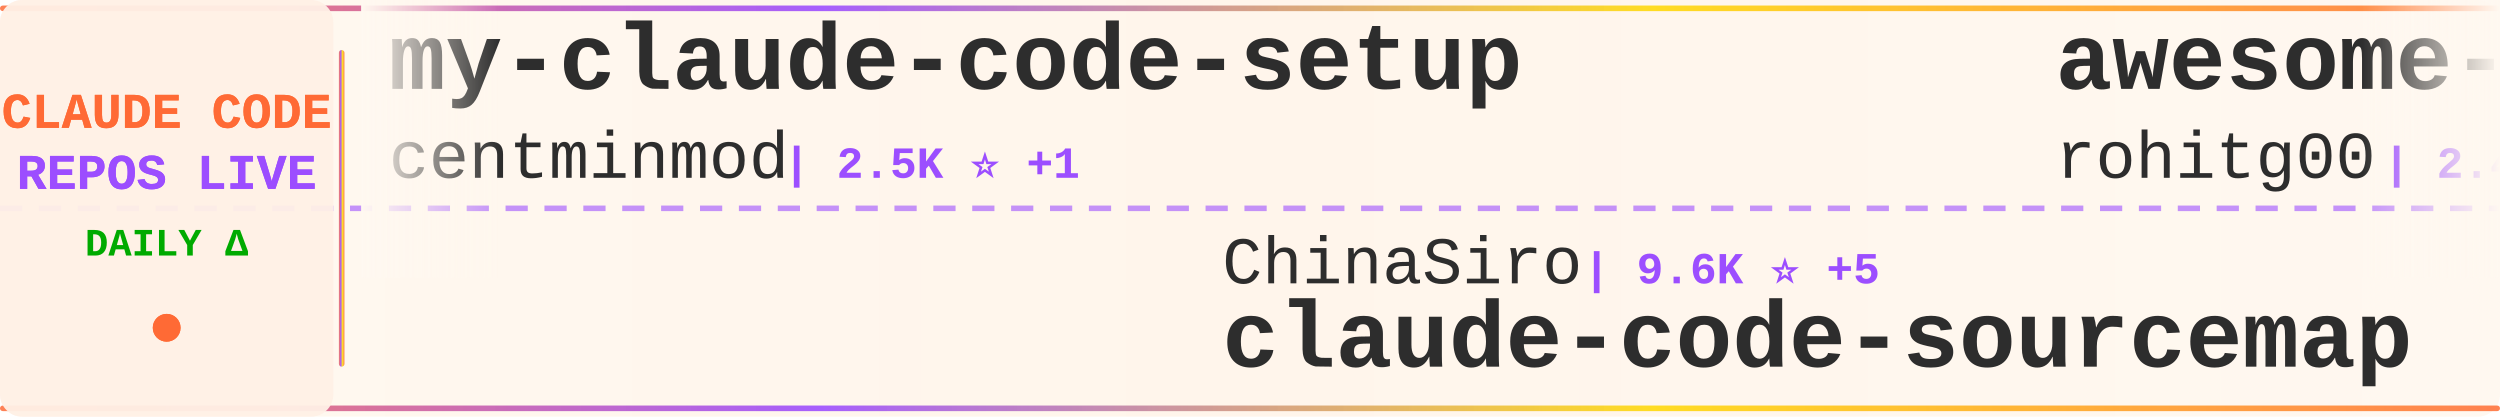
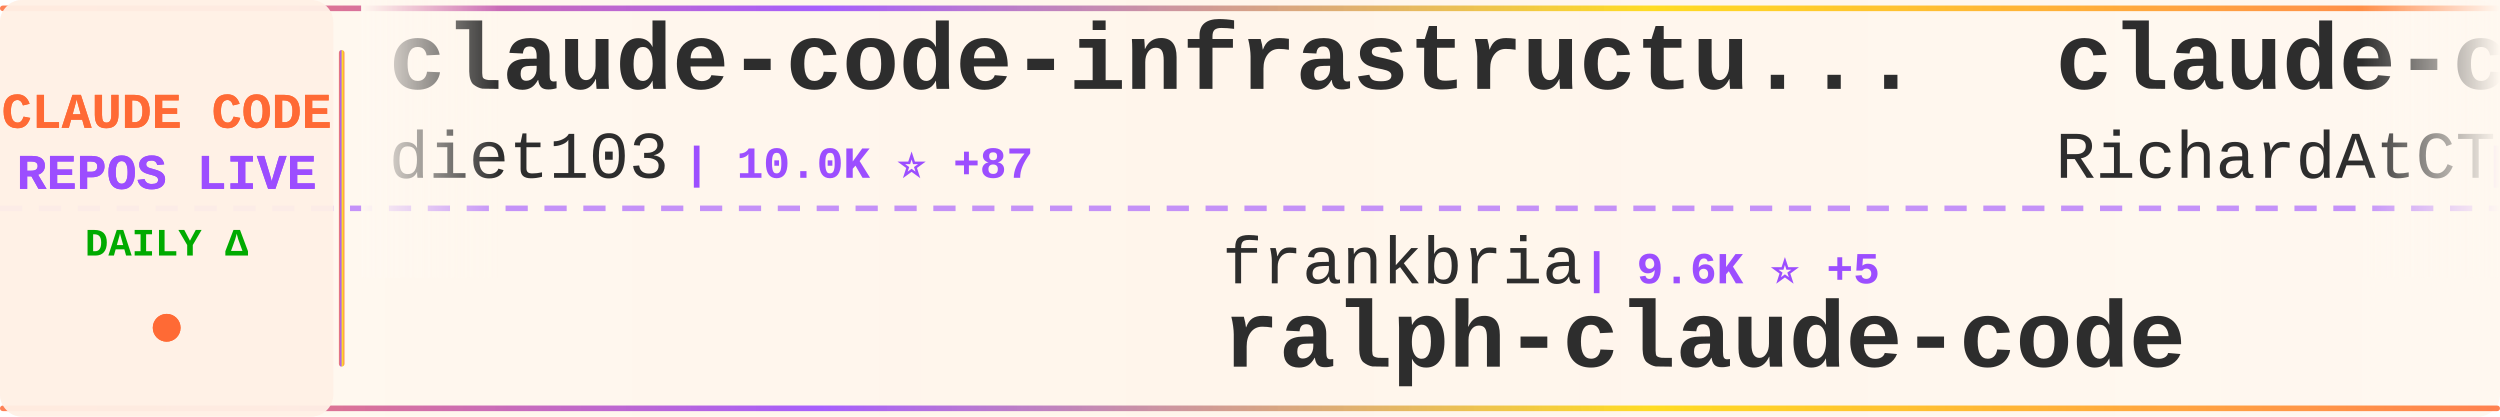
<svg xmlns="http://www.w3.org/2000/svg" width="900" height="150">
  <defs>
    <linearGradient id="tickerBg" x1="0%" y1="0%" x2="100%" y2="0%">
      <stop offset="0%" style="stop-color:#fff8f0;stop-opacity:0.98" />
      <stop offset="50%" style="stop-color:#fff5eb;stop-opacity:1" />
      <stop offset="100%" style="stop-color:#fff8f0;stop-opacity:0.98" />
    </linearGradient>
    <linearGradient id="borderGrad" x1="0%" y1="0%" x2="100%" y2="0%">
      <stop offset="0%" style="stop-color:#FF6B35;stop-opacity:0.85">
        <animate attributeName="stop-opacity" values="0.85;1;0.85" dur="2s" repeatCount="indefinite" />
      </stop>
      <stop offset="33%" style="stop-color:#9C4EFF;stop-opacity:0.9">
        <animate attributeName="stop-opacity" values="0.9;1;0.9" dur="2.2s" repeatCount="indefinite" />
      </stop>
      <stop offset="66%" style="stop-color:#FFD700;stop-opacity:0.85">
        <animate attributeName="stop-opacity" values="0.85;1;0.85" dur="1.8s" repeatCount="indefinite" />
      </stop>
      <stop offset="100%" style="stop-color:#FF6B35;stop-opacity:0.85">
        <animate attributeName="stop-opacity" values="0.85;1;0.85" dur="2s" repeatCount="indefinite" />
      </stop>
    </linearGradient>
    <filter id="textGlow">
      <feGaussianBlur stdDeviation="0.15" result="coloredBlur" />
      <feMerge>
        <feMergeNode in="coloredBlur" />
        <feMergeNode in="SourceGraphic" />
      </feMerge>
    </filter>
    <filter id="metricGlow">
      <feGaussianBlur stdDeviation="0.2" result="coloredBlur" />
      <feMerge>
        <feMergeNode in="coloredBlur" />
        <feMergeNode in="SourceGraphic" />
      </feMerge>
    </filter>
    <linearGradient id="leftFade" x1="0%" y1="0%" x2="100%" y2="0%">
      <stop offset="0%" style="stop-color:#fff8f0;stop-opacity:1" />
      <stop offset="100%" style="stop-color:#fff8f0;stop-opacity:0" />
    </linearGradient>
    <linearGradient id="rightFade" x1="0%" y1="0%" x2="100%" y2="0%">
      <stop offset="0%" style="stop-color:#fff8f0;stop-opacity:0" />
      <stop offset="100%" style="stop-color:#fff8f0;stop-opacity:1" />
    </linearGradient>
  </defs>
  <rect width="900" height="150" fill="url(#tickerBg)" rx="8" />
  <rect x="0" y="2" width="900" height="2" fill="url(#borderGrad)" rx="1" />
  <rect x="0" y="146" width="900" height="2" fill="url(#borderGrad)" rx="1" />
  <line x1="0" y1="75" x2="900" y2="75" stroke="#9C4EFF" stroke-width="2" stroke-dasharray="8 6" opacity="0.6" />
  <rect x="0" y="0" width="120" height="150" fill="#fff0e6" opacity="0.95" rx="8" />
  <text x="60" y="46" font-family="'Courier New', monospace" font-size="18" font-weight="bold" fill="#FF6B35" text-anchor="middle" filter="url(#textGlow)">
    CLAUDE CODE
  </text>
  <text x="60" y="68" font-family="'Courier New', monospace" font-size="18" font-weight="bold" fill="#9C4EFF" text-anchor="middle" filter="url(#textGlow)">
    REPOS LIVE
  </text>
  <text x="60" y="92" font-family="'Courier New', monospace" font-size="14" font-weight="bold" fill="#00aa00" text-anchor="middle">
    DAILY Δ
  </text>
  <circle cx="60" cy="118" r="5" fill="#FF6B35" filter="url(#metricGlow)">
    <animate attributeName="r" values="4;6;4" dur="1.5s" repeatCount="indefinite" />
    <animate attributeName="opacity" values="0.6;1;0.6" dur="1.5s" repeatCount="indefinite" />
  </circle>
  <rect x="122" y="18" width="2" height="114" fill="url(#borderGrad)" rx="1" />
  <clipPath id="tickerClip">
    <rect x="130" y="0" width="770" height="150" />
  </clipPath>
  <g clip-path="url(#tickerClip)">
    <g id="tickerItems">
      <animateTransform attributeName="transform" attributeType="XML" type="translate" from="0 0" to="-3000 0" dur="54s" repeatCount="indefinite" />
      <g transform="translate(0, 0)">
-         <text x="140" y="32" font-family="'Courier New', monospace" font-size="34" font-weight="bold" fill="#2d2d2d">my-claude-code-setup</text>
-         <text x="140" y="64" font-family="'Courier New', monospace" font-size="24" font-weight="normal" fill="#2d2d2d" opacity="1.0">centminmod</text>
-         <text x="282" y="64" font-family="'Courier New', monospace" font-size="16" font-weight="bold" fill="#9C4EFF"> | 2.5K ⭐ +1</text>
+         <text x="140" y="32" font-family="'Courier New', monospace" font-size="34" font-weight="bold" fill="#2d2d2d">claude-code-infrastructu...</text>
+         <text x="140" y="64" font-family="'Courier New', monospace" font-size="24" font-weight="normal" fill="#2d2d2d" opacity="1.0">diet103</text>
+         <text x="246" y="64" font-family="'Courier New', monospace" font-size="16" font-weight="bold" fill="#9C4EFF"> | 10.0K ⭐ +87</text>
      </g>
      <g transform="translate(300, 0)">
-         <text x="140" y="102" font-family="'Courier New', monospace" font-size="24" font-weight="normal" fill="#2d2d2d" opacity="1.0">ChinaSiro</text>
+         <text x="140" y="102" font-family="'Courier New', monospace" font-size="24" font-weight="normal" fill="#2d2d2d" opacity="1.0">frankbria</text>
        <text x="270" y="102" font-family="'Courier New', monospace" font-size="16" font-weight="bold" fill="#9C4EFF"> | 9.6K ⭐ +5</text>
-         <text x="140" y="132" font-family="'Courier New', monospace" font-size="34" font-weight="bold" fill="#2d2d2d">claude-code-sourcemap</text>
+         <text x="140" y="132" font-family="'Courier New', monospace" font-size="34" font-weight="bold" fill="#2d2d2d">ralph-claude-code</text>
      </g>
      <g transform="translate(600, 0)">
-         <text x="140" y="32" font-family="'Courier New', monospace" font-size="34" font-weight="bold" fill="#2d2d2d">awesome-claude-code-tool...</text>
-         <text x="140" y="64" font-family="'Courier New', monospace" font-size="24" font-weight="normal" fill="#2d2d2d" opacity="1.0">rohitg00</text>
-         <text x="258" y="64" font-family="'Courier New', monospace" font-size="16" font-weight="bold" fill="#9C4EFF"> | 2.4K ⭐ +2</text>
+         <text x="140" y="32" font-family="'Courier New', monospace" font-size="34" font-weight="bold" fill="#2d2d2d">claude-code-telegram</text>
+         <text x="140" y="64" font-family="'Courier New', monospace" font-size="24" font-weight="normal" fill="#2d2d2d" opacity="1.0">RichardAtCT</text>
+         <text x="294" y="64" font-family="'Courier New', monospace" font-size="16" font-weight="bold" fill="#9C4EFF"> | 2.7K ⭐ +1</text>
      </g>
      <g transform="translate(900, 0)">
-         <text x="140" y="102" font-family="'Courier New', monospace" font-size="24" font-weight="normal" fill="#2d2d2d" opacity="1.0">chauncygu</text>
-         <text x="270" y="102" font-family="'Courier New', monospace" font-size="16" font-weight="bold" fill="#9C4EFF"> | 2.8K ⭐ +3</text>
-         <text x="140" y="132" font-family="'Courier New', monospace" font-size="34" font-weight="bold" fill="#2d2d2d">collection-claude-code-s...</text>
+         <text x="140" y="102" font-family="'Courier New', monospace" font-size="24" font-weight="normal" fill="#2d2d2d" opacity="1.0">shareAI-lab</text>
+         <text x="294" y="102" font-family="'Courier New', monospace" font-size="16" font-weight="bold" fill="#9C4EFF"> | 71.7K ⭐ +179</text>
+         <text x="140" y="132" font-family="'Courier New', monospace" font-size="34" font-weight="bold" fill="#2d2d2d">learn-claude-code</text>
      </g>
      <g transform="translate(1200, 0)">
-         <text x="140" y="32" font-family="'Courier New', monospace" font-size="34" font-weight="bold" fill="#2d2d2d">free-claude-code</text>
-         <text x="140" y="64" font-family="'Courier New', monospace" font-size="24" font-weight="normal" fill="#2d2d2d" opacity="1.0">Alishahryar1</text>
-         <text x="306" y="64" font-family="'Courier New', monospace" font-size="16" font-weight="bold" fill="#9C4EFF"> | 41.1K ⭐ +313</text>
+         <text x="140" y="32" font-family="'Courier New', monospace" font-size="34" font-weight="bold" fill="#2d2d2d">Claude-Code</text>
+         <text x="140" y="64" font-family="'Courier New', monospace" font-size="24" font-weight="normal" fill="#2d2d2d" opacity="1.0">KPR111</text>
+         <text x="234" y="64" font-family="'Courier New', monospace" font-size="16" font-weight="bold" fill="#9C4EFF"> | 18 ⭐</text>
      </g>
      <g transform="translate(1500, 0)">
-         <text x="140" y="102" font-family="'Courier New', monospace" font-size="24" font-weight="normal" fill="#2d2d2d" opacity="1.0">diet103</text>
-         <text x="246" y="102" font-family="'Courier New', monospace" font-size="16" font-weight="bold" fill="#9C4EFF"> | 9.9K ⭐ +103</text>
-         <text x="140" y="132" font-family="'Courier New', monospace" font-size="34" font-weight="bold" fill="#2d2d2d">claude-code-infrastructu...</text>
+         <text x="140" y="102" font-family="'Courier New', monospace" font-size="24" font-weight="normal" fill="#2d2d2d" opacity="1.0">guanshan</text>
+         <text x="258" y="102" font-family="'Courier New', monospace" font-size="16" font-weight="bold" fill="#9C4EFF"> | 61 ⭐</text>
+         <text x="140" y="132" font-family="'Courier New', monospace" font-size="34" font-weight="bold" fill="#2d2d2d">ClaudeCode</text>
      </g>
      <g transform="translate(1800, 0)">
-         <text x="140" y="32" font-family="'Courier New', monospace" font-size="34" font-weight="bold" fill="#2d2d2d">claude-code-proxy</text>
-         <text x="140" y="64" font-family="'Courier New', monospace" font-size="24" font-weight="normal" fill="#2d2d2d" opacity="1.0">fuergaosi233</text>
-         <text x="306" y="64" font-family="'Courier New', monospace" font-size="16" font-weight="bold" fill="#9C4EFF"> | 2.7K ⭐ +2</text>
+         <text x="140" y="32" font-family="'Courier New', monospace" font-size="34" font-weight="bold" fill="#2d2d2d">claude-code-prompts</text>
+         <text x="140" y="64" font-family="'Courier New', monospace" font-size="24" font-weight="normal" fill="#2d2d2d" opacity="1.0">repowise-dev</text>
+         <text x="306" y="64" font-family="'Courier New', monospace" font-size="16" font-weight="bold" fill="#9C4EFF"> | 1.2K ⭐ +1</text>
      </g>
      <g transform="translate(2100, 0)">
-         <text x="140" y="102" font-family="'Courier New', monospace" font-size="24" font-weight="normal" fill="#2d2d2d" opacity="1.0">anthropics</text>
-         <text x="282" y="102" font-family="'Courier New', monospace" font-size="16" font-weight="bold" fill="#9C4EFF"> | 916 ⭐</text>
-         <text x="140" y="132" font-family="'Courier New', monospace" font-size="34" font-weight="bold" fill="#2d2d2d">claude-code-base-action</text>
+         <text x="140" y="102" font-family="'Courier New', monospace" font-size="24" font-weight="normal" fill="#2d2d2d" opacity="1.0">Yeachan-Heo</text>
+         <text x="294" y="102" font-family="'Courier New', monospace" font-size="16" font-weight="bold" fill="#9C4EFF"> | 37.9K ⭐ +35</text>
+         <text x="140" y="132" font-family="'Courier New', monospace" font-size="34" font-weight="bold" fill="#2d2d2d">oh-my-claudecode</text>
      </g>
      <g transform="translate(2400, 0)">
-         <text x="140" y="32" font-family="'Courier New', monospace" font-size="34" font-weight="bold" fill="#2d2d2d">claude-coder</text>
-         <text x="140" y="64" font-family="'Courier New', monospace" font-size="24" font-weight="normal" fill="#2d2d2d" opacity="1.0">kodu-ai</text>
-         <text x="246" y="64" font-family="'Courier New', monospace" font-size="16" font-weight="bold" fill="#9C4EFF"> | 5.3K ⭐</text>
+         <text x="140" y="32" font-family="'Courier New', monospace" font-size="34" font-weight="bold" fill="#2d2d2d">claude-code-action</text>
+         <text x="140" y="64" font-family="'Courier New', monospace" font-size="24" font-weight="normal" fill="#2d2d2d" opacity="1.0">anthropics</text>
+         <text x="282" y="64" font-family="'Courier New', monospace" font-size="16" font-weight="bold" fill="#9C4EFF"> | 8.4K ⭐ +7</text>
      </g>
      <g transform="translate(2700, 0)">
-         <text x="140" y="102" font-family="'Courier New', monospace" font-size="24" font-weight="normal" fill="#2d2d2d" opacity="1.0">shareAI-lab</text>
-         <text x="294" y="102" font-family="'Courier New', monospace" font-size="16" font-weight="bold" fill="#9C4EFF"> | 71.7K ⭐ +174</text>
-         <text x="140" y="132" font-family="'Courier New', monospace" font-size="34" font-weight="bold" fill="#2d2d2d">learn-claude-code</text>
+         <text x="140" y="102" font-family="'Courier New', monospace" font-size="24" font-weight="normal" fill="#2d2d2d" opacity="1.0">huangserva</text>
+         <text x="282" y="102" font-family="'Courier New', monospace" font-size="16" font-weight="bold" fill="#9C4EFF"> | 622 ⭐</text>
+         <text x="140" y="132" font-family="'Courier New', monospace" font-size="34" font-weight="bold" fill="#2d2d2d">claude-code-cli</text>
      </g>
      <g transform="translate(3000, 0)">
-         <text x="140" y="32" font-family="'Courier New', monospace" font-size="34" font-weight="bold" fill="#2d2d2d">my-claude-code-setup</text>
-         <text x="140" y="64" font-family="'Courier New', monospace" font-size="24" font-weight="normal" fill="#2d2d2d" opacity="1.0">centminmod</text>
-         <text x="282" y="64" font-family="'Courier New', monospace" font-size="16" font-weight="bold" fill="#9C4EFF"> | 2.5K ⭐ +1</text>
+         <text x="140" y="32" font-family="'Courier New', monospace" font-size="34" font-weight="bold" fill="#2d2d2d">claude-code-infrastructu...</text>
+         <text x="140" y="64" font-family="'Courier New', monospace" font-size="24" font-weight="normal" fill="#2d2d2d" opacity="1.0">diet103</text>
+         <text x="246" y="64" font-family="'Courier New', monospace" font-size="16" font-weight="bold" fill="#9C4EFF"> | 10.0K ⭐ +87</text>
      </g>
      <g transform="translate(3300, 0)">
-         <text x="140" y="102" font-family="'Courier New', monospace" font-size="24" font-weight="normal" fill="#2d2d2d" opacity="1.0">ChinaSiro</text>
+         <text x="140" y="102" font-family="'Courier New', monospace" font-size="24" font-weight="normal" fill="#2d2d2d" opacity="1.0">frankbria</text>
        <text x="270" y="102" font-family="'Courier New', monospace" font-size="16" font-weight="bold" fill="#9C4EFF"> | 9.6K ⭐ +5</text>
-         <text x="140" y="132" font-family="'Courier New', monospace" font-size="34" font-weight="bold" fill="#2d2d2d">claude-code-sourcemap</text>
+         <text x="140" y="132" font-family="'Courier New', monospace" font-size="34" font-weight="bold" fill="#2d2d2d">ralph-claude-code</text>
      </g>
      <g transform="translate(3600, 0)">
-         <text x="140" y="32" font-family="'Courier New', monospace" font-size="34" font-weight="bold" fill="#2d2d2d">awesome-claude-code-tool...</text>
-         <text x="140" y="64" font-family="'Courier New', monospace" font-size="24" font-weight="normal" fill="#2d2d2d" opacity="1.0">rohitg00</text>
-         <text x="258" y="64" font-family="'Courier New', monospace" font-size="16" font-weight="bold" fill="#9C4EFF"> | 2.4K ⭐ +2</text>
+         <text x="140" y="32" font-family="'Courier New', monospace" font-size="34" font-weight="bold" fill="#2d2d2d">claude-code-telegram</text>
+         <text x="140" y="64" font-family="'Courier New', monospace" font-size="24" font-weight="normal" fill="#2d2d2d" opacity="1.0">RichardAtCT</text>
+         <text x="294" y="64" font-family="'Courier New', monospace" font-size="16" font-weight="bold" fill="#9C4EFF"> | 2.7K ⭐ +1</text>
      </g>
      <g transform="translate(3900, 0)">
-         <text x="140" y="102" font-family="'Courier New', monospace" font-size="24" font-weight="normal" fill="#2d2d2d" opacity="1.0">chauncygu</text>
-         <text x="270" y="102" font-family="'Courier New', monospace" font-size="16" font-weight="bold" fill="#9C4EFF"> | 2.8K ⭐ +3</text>
-         <text x="140" y="132" font-family="'Courier New', monospace" font-size="34" font-weight="bold" fill="#2d2d2d">collection-claude-code-s...</text>
+         <text x="140" y="102" font-family="'Courier New', monospace" font-size="24" font-weight="normal" fill="#2d2d2d" opacity="1.0">shareAI-lab</text>
+         <text x="294" y="102" font-family="'Courier New', monospace" font-size="16" font-weight="bold" fill="#9C4EFF"> | 71.7K ⭐ +179</text>
+         <text x="140" y="132" font-family="'Courier New', monospace" font-size="34" font-weight="bold" fill="#2d2d2d">learn-claude-code</text>
      </g>
    </g>
  </g>
  <rect x="130" y="0" width="50" height="100" fill="url(#leftFade)" />
  <rect x="850" y="0" width="50" height="100" fill="url(#rightFade)" />
</svg>
